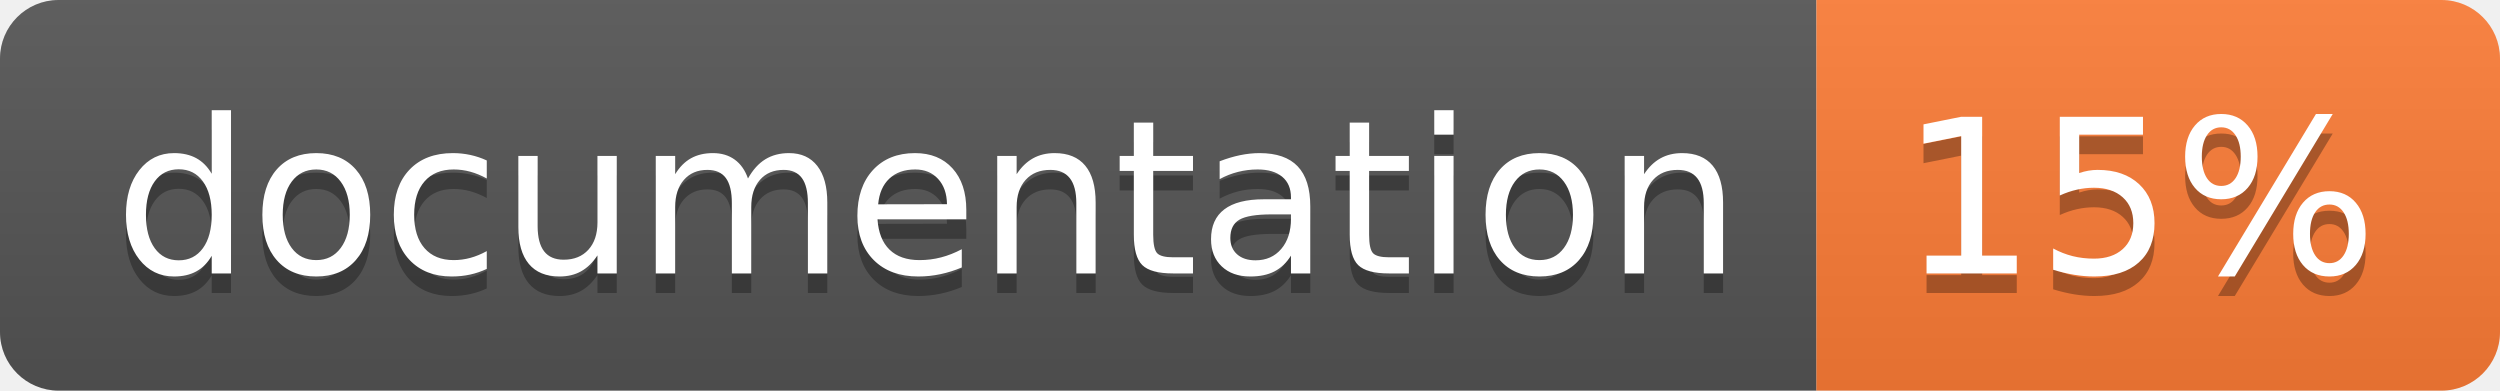
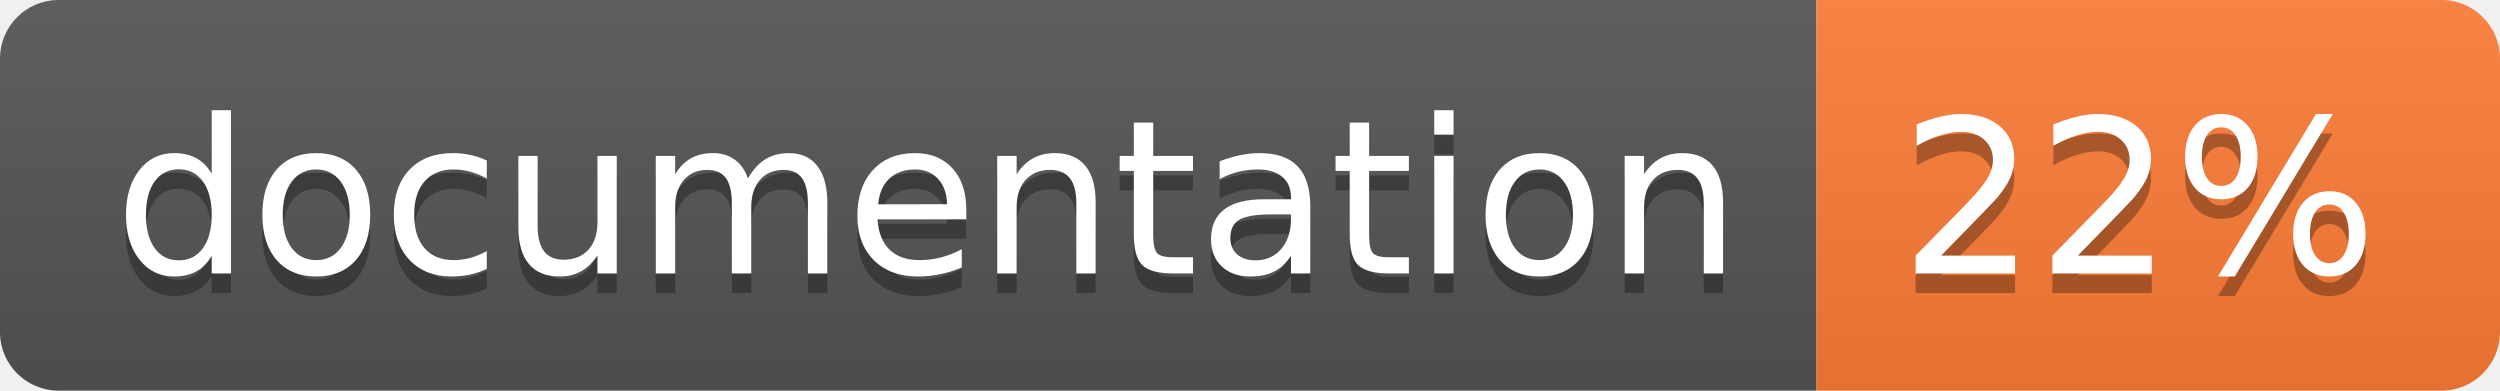
<svg xmlns="http://www.w3.org/2000/svg" width="128" height="20">
  <linearGradient id="b" x2="0" y2="100%">
    <stop offset="0" stop-color="#bbb" stop-opacity=".1" />
    <stop offset="1" stop-opacity=".1" />
  </linearGradient>
  <clipPath id="a">
    <rect width="128" height="20" rx="3" fill="#fff" />
  </clipPath>
  <g clip-path="url(#a)">
    <path fill="#555" d="M0 0h93v20H0z" />
    <path fill="#fe7d37" d="M93 0h35v20H93z" />
    <path fill="url(#b)" d="M0 0h128v20H0z" />
  </g>
  <g fill="#fff" text-anchor="middle" font-family="DejaVu Sans,Verdana,Geneva,sans-serif" font-size="110">
    <text x="475" y="150" fill="#010101" fill-opacity=".3" transform="scale(.1)" textLength="830">
      documentation
    </text>
    <text x="475" y="140" transform="scale(.1)" textLength="830">
      documentation
    </text>
    <text x="1095" y="150" fill="#010101" fill-opacity=".3" transform="scale(.1)" textLength="250">
-       15%
+       22%
    </text>
    <text x="1095" y="140" transform="scale(.1)" textLength="250">
-       15%
+       22%
    </text>
  </g>
</svg>
